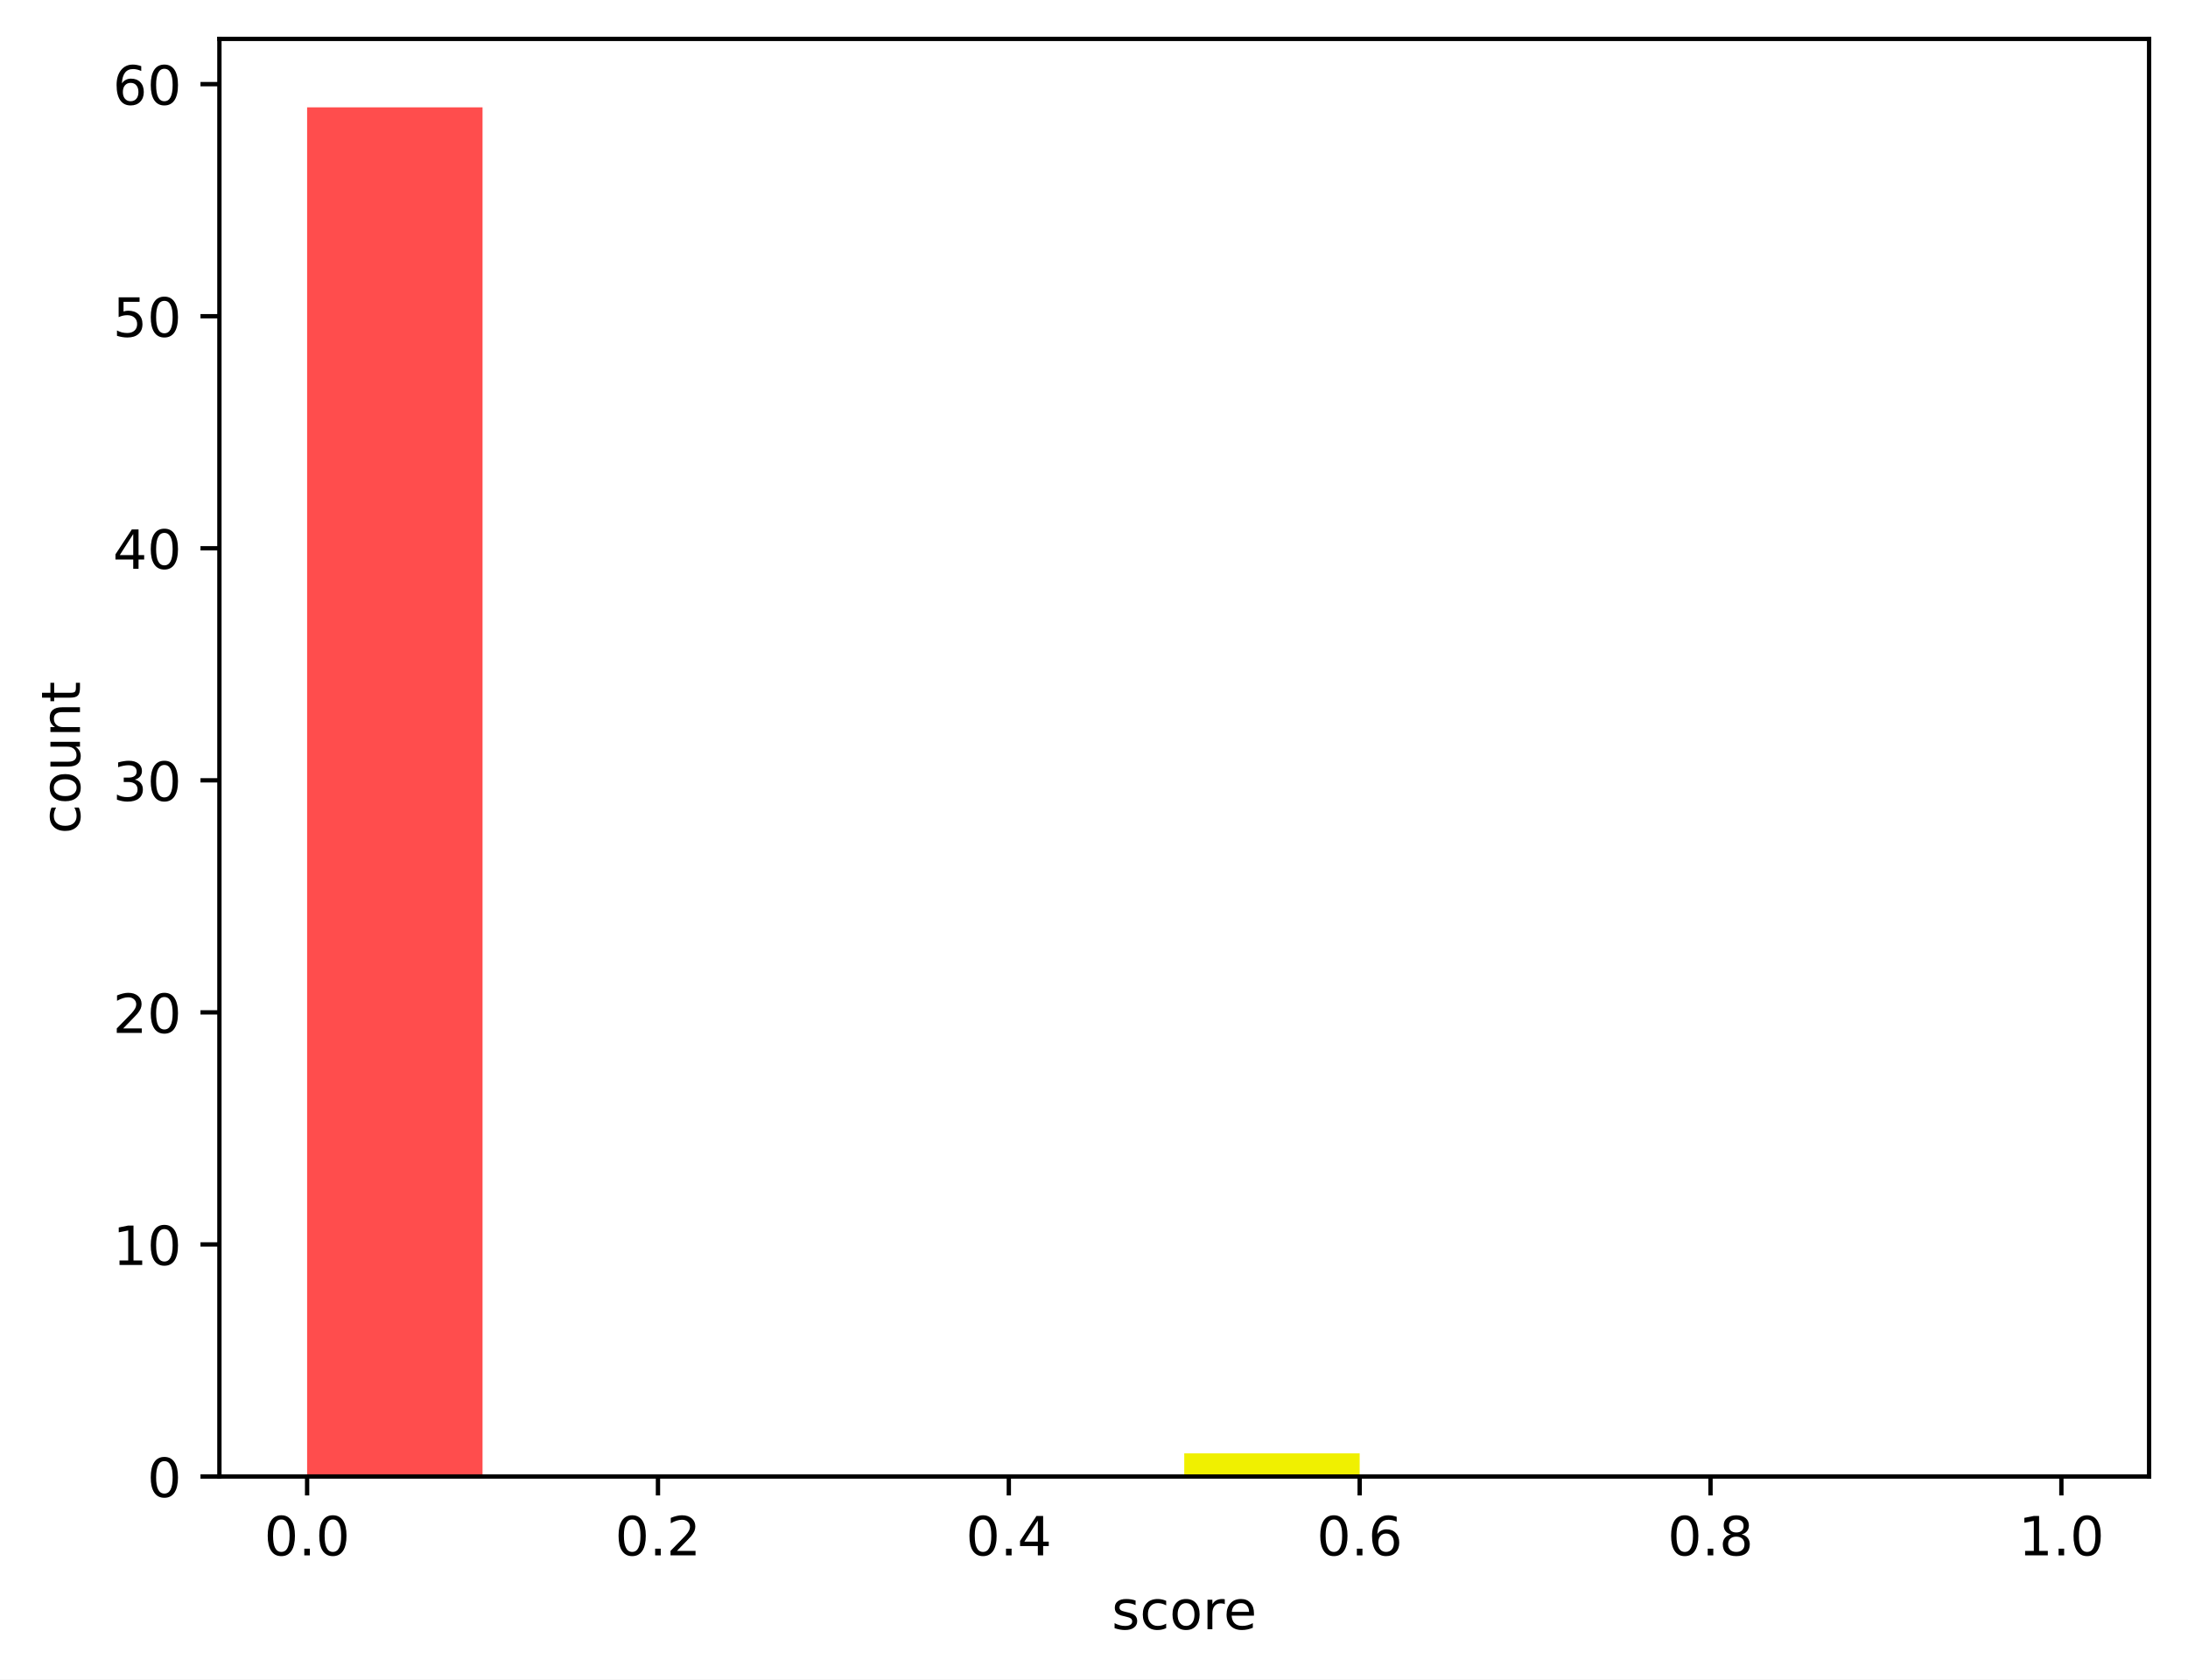
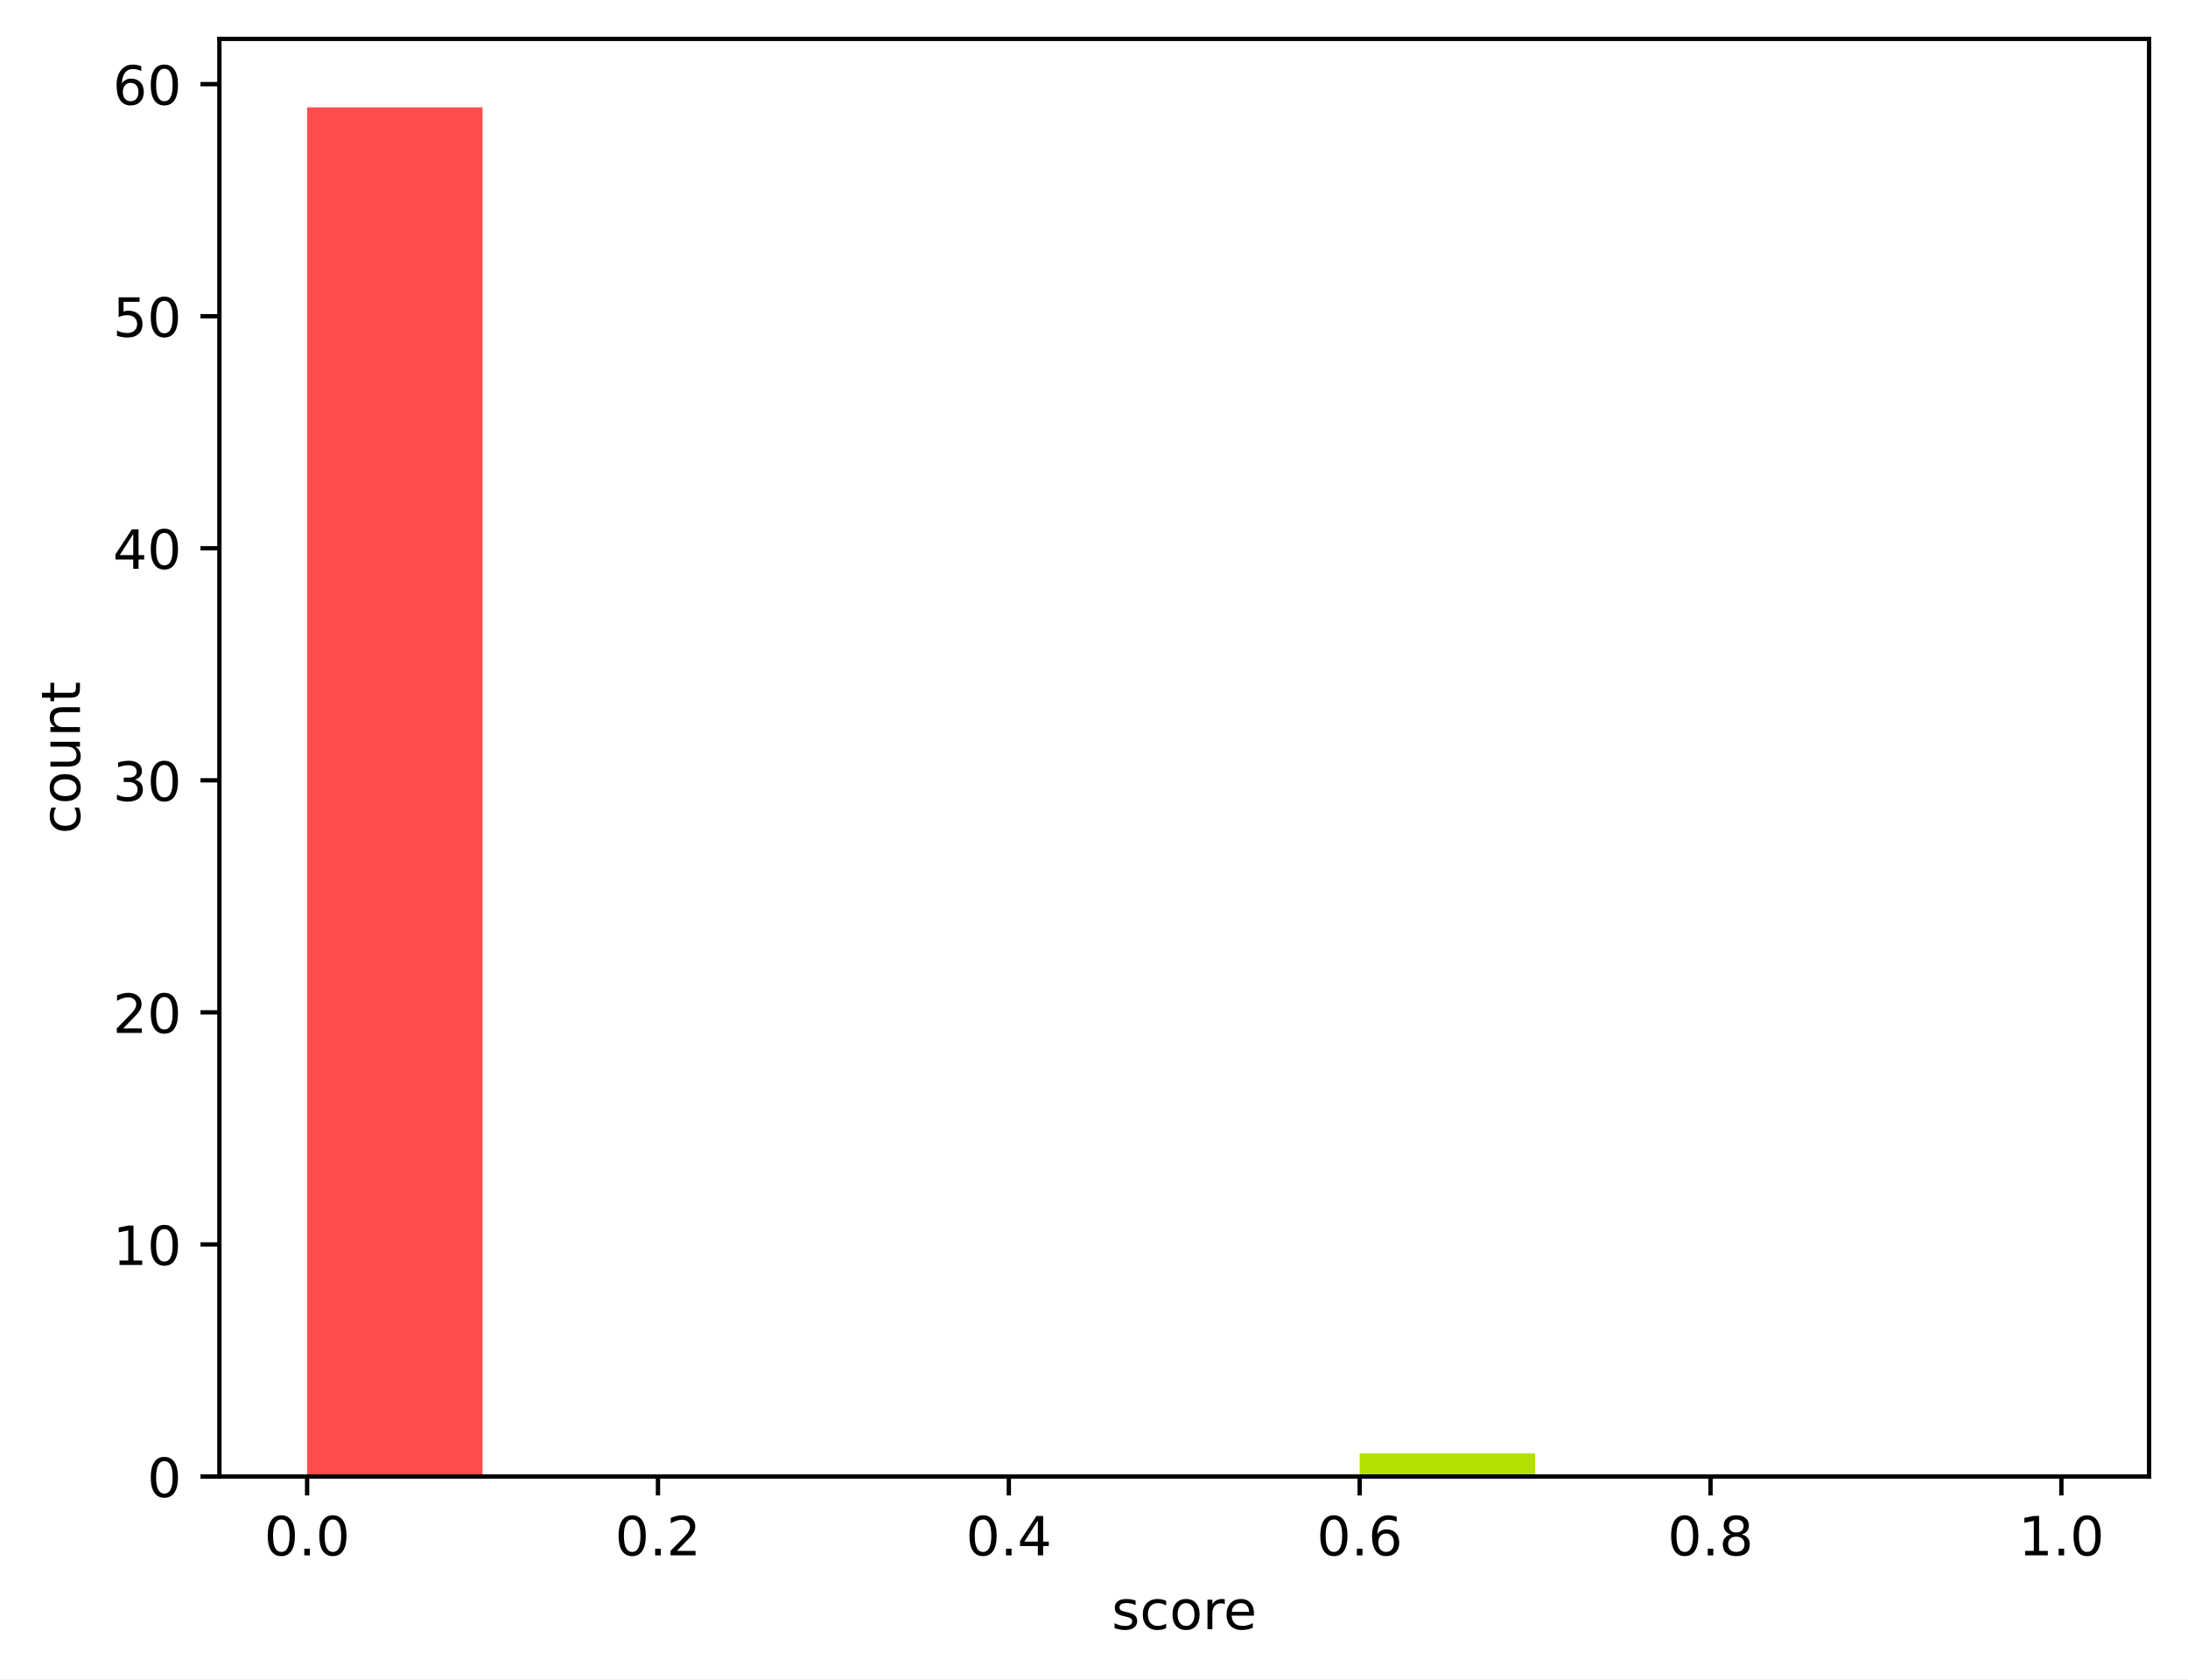
<svg xmlns="http://www.w3.org/2000/svg" xmlns:xlink="http://www.w3.org/1999/xlink" width="404.923pt" height="310.868pt" viewBox="0 0 404.923 310.868" version="1.1">
  <defs>
    <style type="text/css">*{stroke-linejoin: round; stroke-linecap: butt}</style>
  </defs>
  <g id="figure_1">
    <g id="patch_1">
      <path d="M 0 310.868  L 404.923 310.868  L 404.923 0  L 0 0  z " style="fill: #ffffff" />
    </g>
    <g id="axes_1">
      <g id="patch_2">
        <path d="M 40.603 273.312  L 397.723 273.312  L 397.723 7.2  L 40.603 7.2  z " style="fill: #ffffff" />
      </g>
      <g id="patch_3">
-         <path d="M 56.836 273.312  L 89.301 273.312  L 89.301 19.872  L 56.836 19.872  z " clip-path="url(#p1ddf92ca8f)" style="fill: #ff4d4d" />
+         <path d="M 56.836 273.312  L 89.301 273.312  L 89.301 19.872  L 56.836 19.872  z " clip-path="url(#p42a82b9941)" style="fill: #ff4d4d" />
      </g>
      <g id="patch_4">
-         <path d="M 89.301 273.312  L 121.767 273.312  L 121.767 273.312  L 89.301 273.312  z " clip-path="url(#p1ddf92ca8f)" style="fill: #ff6038" />
+         <path d="M 89.301 273.312  L 121.767 273.312  L 121.767 273.312  L 89.301 273.312  z " clip-path="url(#p42a82b9941)" style="fill: #ff6038" />
      </g>
      <g id="patch_5">
-         <path d="M 121.767 273.312  L 154.232 273.312  L 154.232 273.312  L 121.767 273.312  z " clip-path="url(#p1ddf92ca8f)" style="fill: #ff7e29" />
+         <path d="M 121.767 273.312  L 154.232 273.312  L 154.232 273.312  L 121.767 273.312  z " clip-path="url(#p42a82b9941)" style="fill: #ff7e29" />
      </g>
      <g id="patch_6">
-         <path d="M 154.232 273.312  L 186.698 273.312  L 186.698 273.312  L 154.232 273.312  z " clip-path="url(#p1ddf92ca8f)" style="fill: #ffa114" />
+         <path d="M 154.232 273.312  L 186.698 273.312  L 186.698 273.312  L 154.232 273.312  z " clip-path="url(#p42a82b9941)" style="fill: #ffa114" />
      </g>
      <g id="patch_7">
-         <path d="M 186.698 273.312  L 219.163 273.312  L 219.163 273.312  L 186.698 273.312  z " clip-path="url(#p1ddf92ca8f)" style="fill: #ffcd05" />
+         <path d="M 186.698 273.312  L 219.163 273.312  L 219.163 273.312  L 186.698 273.312  z " clip-path="url(#p42a82b9941)" style="fill: #ffcd05" />
      </g>
      <g id="patch_8">
-         <path d="M 219.163 273.312  L 251.629 273.312  L 251.629 269.016  L 219.163 269.016  z " clip-path="url(#p1ddf92ca8f)" style="fill: #f0f000" />
+         <path d="M 219.163 273.312  L 251.629 273.312  L 251.629 273.312  L 219.163 273.312  z " clip-path="url(#p42a82b9941)" style="fill: #f0f000" />
      </g>
      <g id="patch_9">
-         <path d="M 251.629 273.312  L 284.094 273.312  L 284.094 273.312  L 251.629 273.312  z " clip-path="url(#p1ddf92ca8f)" style="fill: #b4e000" />
+         <path d="M 251.629 273.312  L 284.094 273.312  L 284.094 269.016  L 251.629 269.016  z " clip-path="url(#p42a82b9941)" style="fill: #b4e000" />
      </g>
      <g id="patch_10">
-         <path d="M 284.094 273.312  L 316.559 273.312  L 316.559 273.312  L 284.094 273.312  z " clip-path="url(#p1ddf92ca8f)" style="fill: #7acc00" />
+         <path d="M 284.094 273.312  L 316.559 273.312  L 316.559 273.312  L 284.094 273.312  z " clip-path="url(#p42a82b9941)" style="fill: #7acc00" />
      </g>
      <g id="patch_11">
-         <path d="M 316.559 273.312  L 349.025 273.312  L 349.025 273.312  L 316.559 273.312  z " clip-path="url(#p1ddf92ca8f)" style="fill: #4bbd00" />
+         <path d="M 316.559 273.312  L 349.025 273.312  L 349.025 273.312  L 316.559 273.312  z " clip-path="url(#p42a82b9941)" style="fill: #4bbd00" />
      </g>
      <g id="patch_12">
-         <path d="M 349.025 273.312  L 381.49 273.312  L 381.49 273.312  L 349.025 273.312  z " clip-path="url(#p1ddf92ca8f)" style="fill: #22a800" />
+         <path d="M 349.025 273.312  L 381.49 273.312  L 381.49 273.312  L 349.025 273.312  z " clip-path="url(#p42a82b9941)" style="fill: #22a800" />
      </g>
      <g id="matplotlib.axis_1">
        <g id="xtick_1">
          <g id="line2d_1">
            <defs>
-               <path id="mf2f4f64a5b" d="M 0 0  L 0 3.5  " style="stroke: #000000; stroke-width: 0.8" />
+               <path id="mb18792ad3f" d="M 0 0  L 0 3.5  " style="stroke: #000000; stroke-width: 0.8" />
            </defs>
            <g>
-               <use xlink:href="#mf2f4f64a5b" x="56.836" y="273.312" style="stroke: #000000; stroke-width: 0.8" />
+               <use xlink:href="#mb18792ad3f" x="56.836" y="273.312" style="stroke: #000000; stroke-width: 0.8" />
            </g>
          </g>
          <g id="text_1">
            <g transform="translate(48.88429 287.9104) scale(0.1 -0.1)">
              <defs>
                <path id="DejaVuSans-30" d="M 2034 4250  Q 1547 4250 1301 3770  Q 1056 3291 1056 2328  Q 1056 1369 1301 889  Q 1547 409 2034 409  Q 2525 409 2770 889  Q 3016 1369 3016 2328  Q 3016 3291 2770 3770  Q 2525 4250 2034 4250  z M 2034 4750  Q 2819 4750 3233 4129  Q 3647 3509 3647 2328  Q 3647 1150 3233 529  Q 2819 -91 2034 -91  Q 1250 -91 836 529  Q 422 1150 422 2328  Q 422 3509 836 4129  Q 1250 4750 2034 4750  z " transform="scale(0.015625)" />
                <path id="DejaVuSans-2e" d="M 684 794  L 1344 794  L 1344 0  L 684 0  L 684 794  z " transform="scale(0.015625)" />
              </defs>
              <use xlink:href="#DejaVuSans-30" />
              <use xlink:href="#DejaVuSans-2e" transform="translate(63.62305 0)" />
              <use xlink:href="#DejaVuSans-30" transform="translate(95.41016 0)" />
            </g>
          </g>
        </g>
        <g id="xtick_2">
          <g id="line2d_2">
            <g>
-               <use xlink:href="#mf2f4f64a5b" x="121.767" y="273.312" style="stroke: #000000; stroke-width: 0.8" />
+               <use xlink:href="#mb18792ad3f" x="121.767" y="273.312" style="stroke: #000000; stroke-width: 0.8" />
            </g>
          </g>
          <g id="text_2">
            <g transform="translate(113.8152 287.9104) scale(0.1 -0.1)">
              <defs>
                <path id="DejaVuSans-32" d="M 1228 531  L 3431 531  L 3431 0  L 469 0  L 469 531  Q 828 903 1448 1529  Q 2069 2156 2228 2338  Q 2531 2678 2651 2914  Q 2772 3150 2772 3378  Q 2772 3750 2511 3984  Q 2250 4219 1831 4219  Q 1534 4219 1204 4116  Q 875 4013 500 3803  L 500 4441  Q 881 4594 1212 4672  Q 1544 4750 1819 4750  Q 2544 4750 2975 4387  Q 3406 4025 3406 3419  Q 3406 3131 3298 2873  Q 3191 2616 2906 2266  Q 2828 2175 2409 1742  Q 1991 1309 1228 531  z " transform="scale(0.015625)" />
              </defs>
              <use xlink:href="#DejaVuSans-30" />
              <use xlink:href="#DejaVuSans-2e" transform="translate(63.62305 0)" />
              <use xlink:href="#DejaVuSans-32" transform="translate(95.41016 0)" />
            </g>
          </g>
        </g>
        <g id="xtick_3">
          <g id="line2d_3">
            <g>
-               <use xlink:href="#mf2f4f64a5b" x="186.698" y="273.312" style="stroke: #000000; stroke-width: 0.8" />
+               <use xlink:href="#mb18792ad3f" x="186.698" y="273.312" style="stroke: #000000; stroke-width: 0.8" />
            </g>
          </g>
          <g id="text_3">
            <g transform="translate(178.7461 287.9104) scale(0.1 -0.1)">
              <defs>
                <path id="DejaVuSans-34" d="M 2419 4116  L 825 1625  L 2419 1625  L 2419 4116  z M 2253 4666  L 3047 4666  L 3047 1625  L 3713 1625  L 3713 1100  L 3047 1100  L 3047 0  L 2419 0  L 2419 1100  L 313 1100  L 313 1709  L 2253 4666  z " transform="scale(0.015625)" />
              </defs>
              <use xlink:href="#DejaVuSans-30" />
              <use xlink:href="#DejaVuSans-2e" transform="translate(63.62305 0)" />
              <use xlink:href="#DejaVuSans-34" transform="translate(95.41016 0)" />
            </g>
          </g>
        </g>
        <g id="xtick_4">
          <g id="line2d_4">
            <g>
-               <use xlink:href="#mf2f4f64a5b" x="251.629" y="273.312" style="stroke: #000000; stroke-width: 0.8" />
+               <use xlink:href="#mb18792ad3f" x="251.629" y="273.312" style="stroke: #000000; stroke-width: 0.8" />
            </g>
          </g>
          <g id="text_4">
            <g transform="translate(243.677 287.9104) scale(0.1 -0.1)">
              <defs>
                <path id="DejaVuSans-36" d="M 2113 2584  Q 1688 2584 1439 2293  Q 1191 2003 1191 1497  Q 1191 994 1439 701  Q 1688 409 2113 409  Q 2538 409 2786 701  Q 3034 994 3034 1497  Q 3034 2003 2786 2293  Q 2538 2584 2113 2584  z M 3366 4563  L 3366 3988  Q 3128 4100 2886 4159  Q 2644 4219 2406 4219  Q 1781 4219 1451 3797  Q 1122 3375 1075 2522  Q 1259 2794 1537 2939  Q 1816 3084 2150 3084  Q 2853 3084 3261 2657  Q 3669 2231 3669 1497  Q 3669 778 3244 343  Q 2819 -91 2113 -91  Q 1303 -91 875 529  Q 447 1150 447 2328  Q 447 3434 972 4092  Q 1497 4750 2381 4750  Q 2619 4750 2861 4703  Q 3103 4656 3366 4563  z " transform="scale(0.015625)" />
              </defs>
              <use xlink:href="#DejaVuSans-30" />
              <use xlink:href="#DejaVuSans-2e" transform="translate(63.62305 0)" />
              <use xlink:href="#DejaVuSans-36" transform="translate(95.41016 0)" />
            </g>
          </g>
        </g>
        <g id="xtick_5">
          <g id="line2d_5">
            <g>
-               <use xlink:href="#mf2f4f64a5b" x="316.559" y="273.312" style="stroke: #000000; stroke-width: 0.8" />
+               <use xlink:href="#mb18792ad3f" x="316.559" y="273.312" style="stroke: #000000; stroke-width: 0.8" />
            </g>
          </g>
          <g id="text_5">
            <g transform="translate(308.6079 287.9104) scale(0.1 -0.1)">
              <defs>
                <path id="DejaVuSans-38" d="M 2034 2216  Q 1584 2216 1326 1975  Q 1069 1734 1069 1313  Q 1069 891 1326 650  Q 1584 409 2034 409  Q 2484 409 2743 651  Q 3003 894 3003 1313  Q 3003 1734 2745 1975  Q 2488 2216 2034 2216  z M 1403 2484  Q 997 2584 770 2862  Q 544 3141 544 3541  Q 544 4100 942 4425  Q 1341 4750 2034 4750  Q 2731 4750 3128 4425  Q 3525 4100 3525 3541  Q 3525 3141 3298 2862  Q 3072 2584 2669 2484  Q 3125 2378 3379 2068  Q 3634 1759 3634 1313  Q 3634 634 3220 271  Q 2806 -91 2034 -91  Q 1263 -91 848 271  Q 434 634 434 1313  Q 434 1759 690 2068  Q 947 2378 1403 2484  z M 1172 3481  Q 1172 3119 1398 2916  Q 1625 2713 2034 2713  Q 2441 2713 2670 2916  Q 2900 3119 2900 3481  Q 2900 3844 2670 4047  Q 2441 4250 2034 4250  Q 1625 4250 1398 4047  Q 1172 3844 1172 3481  z " transform="scale(0.015625)" />
              </defs>
              <use xlink:href="#DejaVuSans-30" />
              <use xlink:href="#DejaVuSans-2e" transform="translate(63.62305 0)" />
              <use xlink:href="#DejaVuSans-38" transform="translate(95.41016 0)" />
            </g>
          </g>
        </g>
        <g id="xtick_6">
          <g id="line2d_6">
            <g>
-               <use xlink:href="#mf2f4f64a5b" x="381.49" y="273.312" style="stroke: #000000; stroke-width: 0.8" />
+               <use xlink:href="#mb18792ad3f" x="381.49" y="273.312" style="stroke: #000000; stroke-width: 0.8" />
            </g>
          </g>
          <g id="text_6">
            <g transform="translate(373.5388 287.9104) scale(0.1 -0.1)">
              <defs>
                <path id="DejaVuSans-31" d="M 794 531  L 1825 531  L 1825 4091  L 703 3866  L 703 4441  L 1819 4666  L 2450 4666  L 2450 531  L 3481 531  L 3481 0  L 794 0  L 794 531  z " transform="scale(0.015625)" />
              </defs>
              <use xlink:href="#DejaVuSans-31" />
              <use xlink:href="#DejaVuSans-2e" transform="translate(63.62305 0)" />
              <use xlink:href="#DejaVuSans-30" transform="translate(95.41016 0)" />
            </g>
          </g>
        </g>
        <g id="text_7">
          <g transform="translate(205.7303 301.5886) scale(0.1 -0.1)">
            <defs>
              <path id="DejaVuSans-73" d="M 2834 3397  L 2834 2853  Q 2591 2978 2328 3040  Q 2066 3103 1784 3103  Q 1356 3103 1142 2972  Q 928 2841 928 2578  Q 928 2378 1081 2264  Q 1234 2150 1697 2047  L 1894 2003  Q 2506 1872 2764 1633  Q 3022 1394 3022 966  Q 3022 478 2636 193  Q 2250 -91 1575 -91  Q 1294 -91 989 -36  Q 684 19 347 128  L 347 722  Q 666 556 975 473  Q 1284 391 1588 391  Q 1994 391 2212 530  Q 2431 669 2431 922  Q 2431 1156 2273 1281  Q 2116 1406 1581 1522  L 1381 1569  Q 847 1681 609 1914  Q 372 2147 372 2553  Q 372 3047 722 3315  Q 1072 3584 1716 3584  Q 2034 3584 2315 3537  Q 2597 3491 2834 3397  z " transform="scale(0.015625)" />
              <path id="DejaVuSans-63" d="M 3122 3366  L 3122 2828  Q 2878 2963 2633 3030  Q 2388 3097 2138 3097  Q 1578 3097 1268 2742  Q 959 2388 959 1747  Q 959 1106 1268 751  Q 1578 397 2138 397  Q 2388 397 2633 464  Q 2878 531 3122 666  L 3122 134  Q 2881 22 2623 -34  Q 2366 -91 2075 -91  Q 1284 -91 818 406  Q 353 903 353 1747  Q 353 2603 823 3093  Q 1294 3584 2113 3584  Q 2378 3584 2631 3529  Q 2884 3475 3122 3366  z " transform="scale(0.015625)" />
              <path id="DejaVuSans-6f" d="M 1959 3097  Q 1497 3097 1228 2736  Q 959 2375 959 1747  Q 959 1119 1226 758  Q 1494 397 1959 397  Q 2419 397 2687 759  Q 2956 1122 2956 1747  Q 2956 2369 2687 2733  Q 2419 3097 1959 3097  z M 1959 3584  Q 2709 3584 3137 3096  Q 3566 2609 3566 1747  Q 3566 888 3137 398  Q 2709 -91 1959 -91  Q 1206 -91 779 398  Q 353 888 353 1747  Q 353 2609 779 3096  Q 1206 3584 1959 3584  z " transform="scale(0.015625)" />
              <path id="DejaVuSans-72" d="M 2631 2963  Q 2534 3019 2420 3045  Q 2306 3072 2169 3072  Q 1681 3072 1420 2755  Q 1159 2438 1159 1844  L 1159 0  L 581 0  L 581 3500  L 1159 3500  L 1159 2956  Q 1341 3275 1631 3429  Q 1922 3584 2338 3584  Q 2397 3584 2469 3576  Q 2541 3569 2628 3553  L 2631 2963  z " transform="scale(0.015625)" />
              <path id="DejaVuSans-65" d="M 3597 1894  L 3597 1613  L 953 1613  Q 991 1019 1311 708  Q 1631 397 2203 397  Q 2534 397 2845 478  Q 3156 559 3463 722  L 3463 178  Q 3153 47 2828 -22  Q 2503 -91 2169 -91  Q 1331 -91 842 396  Q 353 884 353 1716  Q 353 2575 817 3079  Q 1281 3584 2069 3584  Q 2775 3584 3186 3129  Q 3597 2675 3597 1894  z M 3022 2063  Q 3016 2534 2758 2815  Q 2500 3097 2075 3097  Q 1594 3097 1305 2825  Q 1016 2553 972 2059  L 3022 2063  z " transform="scale(0.015625)" />
            </defs>
            <use xlink:href="#DejaVuSans-73" />
            <use xlink:href="#DejaVuSans-63" transform="translate(52.09961 0)" />
            <use xlink:href="#DejaVuSans-6f" transform="translate(107.0801 0)" />
            <use xlink:href="#DejaVuSans-72" transform="translate(168.2617 0)" />
            <use xlink:href="#DejaVuSans-65" transform="translate(207.125 0)" />
          </g>
        </g>
      </g>
      <g id="matplotlib.axis_2">
        <g id="ytick_1">
          <g id="line2d_7">
            <defs>
-               <path id="m5e25d94f72" d="M 0 0  L -3.5 0  " style="stroke: #000000; stroke-width: 0.8" />
+               <path id="mbc204ce04b" d="M 0 0  L -3.5 0  " style="stroke: #000000; stroke-width: 0.8" />
            </defs>
            <g>
-               <use xlink:href="#m5e25d94f72" x="40.603" y="273.312" style="stroke: #000000; stroke-width: 0.8" />
+               <use xlink:href="#mbc204ce04b" x="40.603" y="273.312" style="stroke: #000000; stroke-width: 0.8" />
            </g>
          </g>
          <g id="text_8">
            <g transform="translate(27.24063 277.1112) scale(0.1 -0.1)">
              <use xlink:href="#DejaVuSans-30" />
            </g>
          </g>
        </g>
        <g id="ytick_2">
          <g id="line2d_8">
            <g>
-               <use xlink:href="#m5e25d94f72" x="40.603" y="230.356" style="stroke: #000000; stroke-width: 0.8" />
+               <use xlink:href="#mbc204ce04b" x="40.603" y="230.356" style="stroke: #000000; stroke-width: 0.8" />
            </g>
          </g>
          <g id="text_9">
            <g transform="translate(20.87813 234.1553) scale(0.1 -0.1)">
              <use xlink:href="#DejaVuSans-31" />
              <use xlink:href="#DejaVuSans-30" transform="translate(63.62305 0)" />
            </g>
          </g>
        </g>
        <g id="ytick_3">
          <g id="line2d_9">
            <g>
-               <use xlink:href="#m5e25d94f72" x="40.603" y="187.4" style="stroke: #000000; stroke-width: 0.8" />
+               <use xlink:href="#mbc204ce04b" x="40.603" y="187.4" style="stroke: #000000; stroke-width: 0.8" />
            </g>
          </g>
          <g id="text_10">
            <g transform="translate(20.87813 191.1994) scale(0.1 -0.1)">
              <use xlink:href="#DejaVuSans-32" />
              <use xlink:href="#DejaVuSans-30" transform="translate(63.62305 0)" />
            </g>
          </g>
        </g>
        <g id="ytick_4">
          <g id="line2d_10">
            <g>
-               <use xlink:href="#m5e25d94f72" x="40.603" y="144.444" style="stroke: #000000; stroke-width: 0.8" />
+               <use xlink:href="#mbc204ce04b" x="40.603" y="144.444" style="stroke: #000000; stroke-width: 0.8" />
            </g>
          </g>
          <g id="text_11">
            <g transform="translate(20.87813 148.2434) scale(0.1 -0.1)">
              <defs>
                <path id="DejaVuSans-33" d="M 2597 2516  Q 3050 2419 3304 2112  Q 3559 1806 3559 1356  Q 3559 666 3084 287  Q 2609 -91 1734 -91  Q 1441 -91 1130 -33  Q 819 25 488 141  L 488 750  Q 750 597 1062 519  Q 1375 441 1716 441  Q 2309 441 2620 675  Q 2931 909 2931 1356  Q 2931 1769 2642 2001  Q 2353 2234 1838 2234  L 1294 2234  L 1294 2753  L 1863 2753  Q 2328 2753 2575 2939  Q 2822 3125 2822 3475  Q 2822 3834 2567 4026  Q 2313 4219 1838 4219  Q 1578 4219 1281 4162  Q 984 4106 628 3988  L 628 4550  Q 988 4650 1302 4700  Q 1616 4750 1894 4750  Q 2613 4750 3031 4423  Q 3450 4097 3450 3541  Q 3450 3153 3228 2886  Q 3006 2619 2597 2516  z " transform="scale(0.015625)" />
              </defs>
              <use xlink:href="#DejaVuSans-33" />
              <use xlink:href="#DejaVuSans-30" transform="translate(63.62305 0)" />
            </g>
          </g>
        </g>
        <g id="ytick_5">
          <g id="line2d_11">
            <g>
-               <use xlink:href="#m5e25d94f72" x="40.603" y="101.488" style="stroke: #000000; stroke-width: 0.8" />
+               <use xlink:href="#mbc204ce04b" x="40.603" y="101.488" style="stroke: #000000; stroke-width: 0.8" />
            </g>
          </g>
          <g id="text_12">
            <g transform="translate(20.87813 105.2875) scale(0.1 -0.1)">
              <use xlink:href="#DejaVuSans-34" />
              <use xlink:href="#DejaVuSans-30" transform="translate(63.62305 0)" />
            </g>
          </g>
        </g>
        <g id="ytick_6">
          <g id="line2d_12">
            <g>
-               <use xlink:href="#m5e25d94f72" x="40.603" y="58.532" style="stroke: #000000; stroke-width: 0.8" />
+               <use xlink:href="#mbc204ce04b" x="40.603" y="58.532" style="stroke: #000000; stroke-width: 0.8" />
            </g>
          </g>
          <g id="text_13">
            <g transform="translate(20.87813 62.33156) scale(0.1 -0.1)">
              <defs>
                <path id="DejaVuSans-35" d="M 691 4666  L 3169 4666  L 3169 4134  L 1269 4134  L 1269 2991  Q 1406 3038 1543 3061  Q 1681 3084 1819 3084  Q 2600 3084 3056 2656  Q 3513 2228 3513 1497  Q 3513 744 3044 326  Q 2575 -91 1722 -91  Q 1428 -91 1123 -41  Q 819 9 494 109  L 494 744  Q 775 591 1075 516  Q 1375 441 1709 441  Q 2250 441 2565 725  Q 2881 1009 2881 1497  Q 2881 1984 2565 2268  Q 2250 2553 1709 2553  Q 1456 2553 1204 2497  Q 953 2441 691 2322  L 691 4666  z " transform="scale(0.015625)" />
              </defs>
              <use xlink:href="#DejaVuSans-35" />
              <use xlink:href="#DejaVuSans-30" transform="translate(63.62305 0)" />
            </g>
          </g>
        </g>
        <g id="ytick_7">
          <g id="line2d_13">
            <g>
-               <use xlink:href="#m5e25d94f72" x="40.603" y="15.576" style="stroke: #000000; stroke-width: 0.8" />
+               <use xlink:href="#mbc204ce04b" x="40.603" y="15.576" style="stroke: #000000; stroke-width: 0.8" />
            </g>
          </g>
          <g id="text_14">
            <g transform="translate(20.87813 19.37563) scale(0.1 -0.1)">
              <use xlink:href="#DejaVuSans-36" />
              <use xlink:href="#DejaVuSans-30" transform="translate(63.62305 0)" />
            </g>
          </g>
        </g>
        <g id="text_15">
          <g transform="translate(14.79844 154.3622) rotate(-90) scale(0.1 -0.1)">
            <defs>
              <path id="DejaVuSans-75" d="M 544 1381  L 544 3500  L 1119 3500  L 1119 1403  Q 1119 906 1312 657  Q 1506 409 1894 409  Q 2359 409 2629 706  Q 2900 1003 2900 1516  L 2900 3500  L 3475 3500  L 3475 0  L 2900 0  L 2900 538  Q 2691 219 2414 64  Q 2138 -91 1772 -91  Q 1169 -91 856 284  Q 544 659 544 1381  z M 1991 3584  L 1991 3584  z " transform="scale(0.015625)" />
              <path id="DejaVuSans-6e" d="M 3513 2113  L 3513 0  L 2938 0  L 2938 2094  Q 2938 2591 2744 2837  Q 2550 3084 2163 3084  Q 1697 3084 1428 2787  Q 1159 2491 1159 1978  L 1159 0  L 581 0  L 581 3500  L 1159 3500  L 1159 2956  Q 1366 3272 1645 3428  Q 1925 3584 2291 3584  Q 2894 3584 3203 3211  Q 3513 2838 3513 2113  z " transform="scale(0.015625)" />
              <path id="DejaVuSans-74" d="M 1172 4494  L 1172 3500  L 2356 3500  L 2356 3053  L 1172 3053  L 1172 1153  Q 1172 725 1289 603  Q 1406 481 1766 481  L 2356 481  L 2356 0  L 1766 0  Q 1100 0 847 248  Q 594 497 594 1153  L 594 3053  L 172 3053  L 172 3500  L 594 3500  L 594 4494  L 1172 4494  z " transform="scale(0.015625)" />
            </defs>
            <use xlink:href="#DejaVuSans-63" />
            <use xlink:href="#DejaVuSans-6f" transform="translate(54.98047 0)" />
            <use xlink:href="#DejaVuSans-75" transform="translate(116.1621 0)" />
            <use xlink:href="#DejaVuSans-6e" transform="translate(179.541 0)" />
            <use xlink:href="#DejaVuSans-74" transform="translate(242.9199 0)" />
          </g>
        </g>
      </g>
      <g id="patch_13">
        <path d="M 40.603 273.312  L 40.603 7.2  " style="fill: none; stroke: #000000; stroke-width: 0.8; stroke-linejoin: miter; stroke-linecap: square" />
      </g>
      <g id="patch_14">
        <path d="M 397.723 273.312  L 397.723 7.2  " style="fill: none; stroke: #000000; stroke-width: 0.8; stroke-linejoin: miter; stroke-linecap: square" />
      </g>
      <g id="patch_15">
        <path d="M 40.603 273.312  L 397.723 273.312  " style="fill: none; stroke: #000000; stroke-width: 0.8; stroke-linejoin: miter; stroke-linecap: square" />
      </g>
      <g id="patch_16">
        <path d="M 40.603 7.2  L 397.723 7.2  " style="fill: none; stroke: #000000; stroke-width: 0.8; stroke-linejoin: miter; stroke-linecap: square" />
      </g>
    </g>
  </g>
  <defs>
-     <clipPath id="p1ddf92ca8f">
+     <clipPath id="p42a82b9941">
      <rect x="40.603" y="7.2" width="357.12" height="266.112" />
    </clipPath>
  </defs>
</svg>
